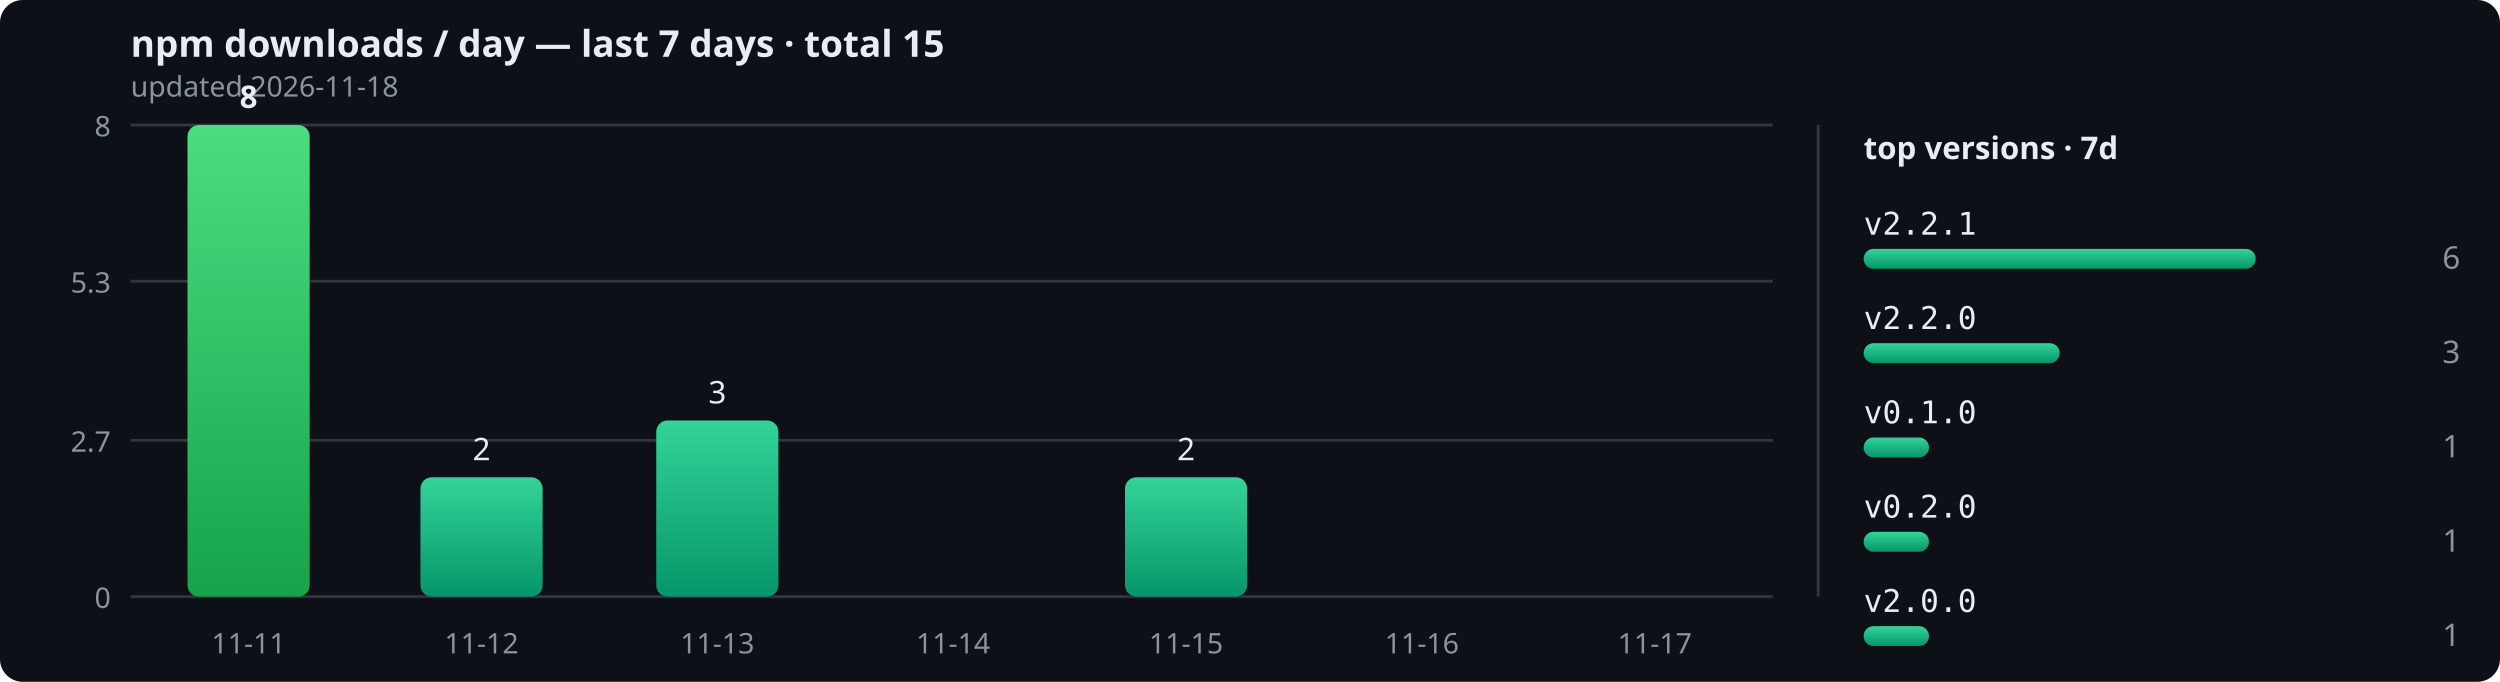
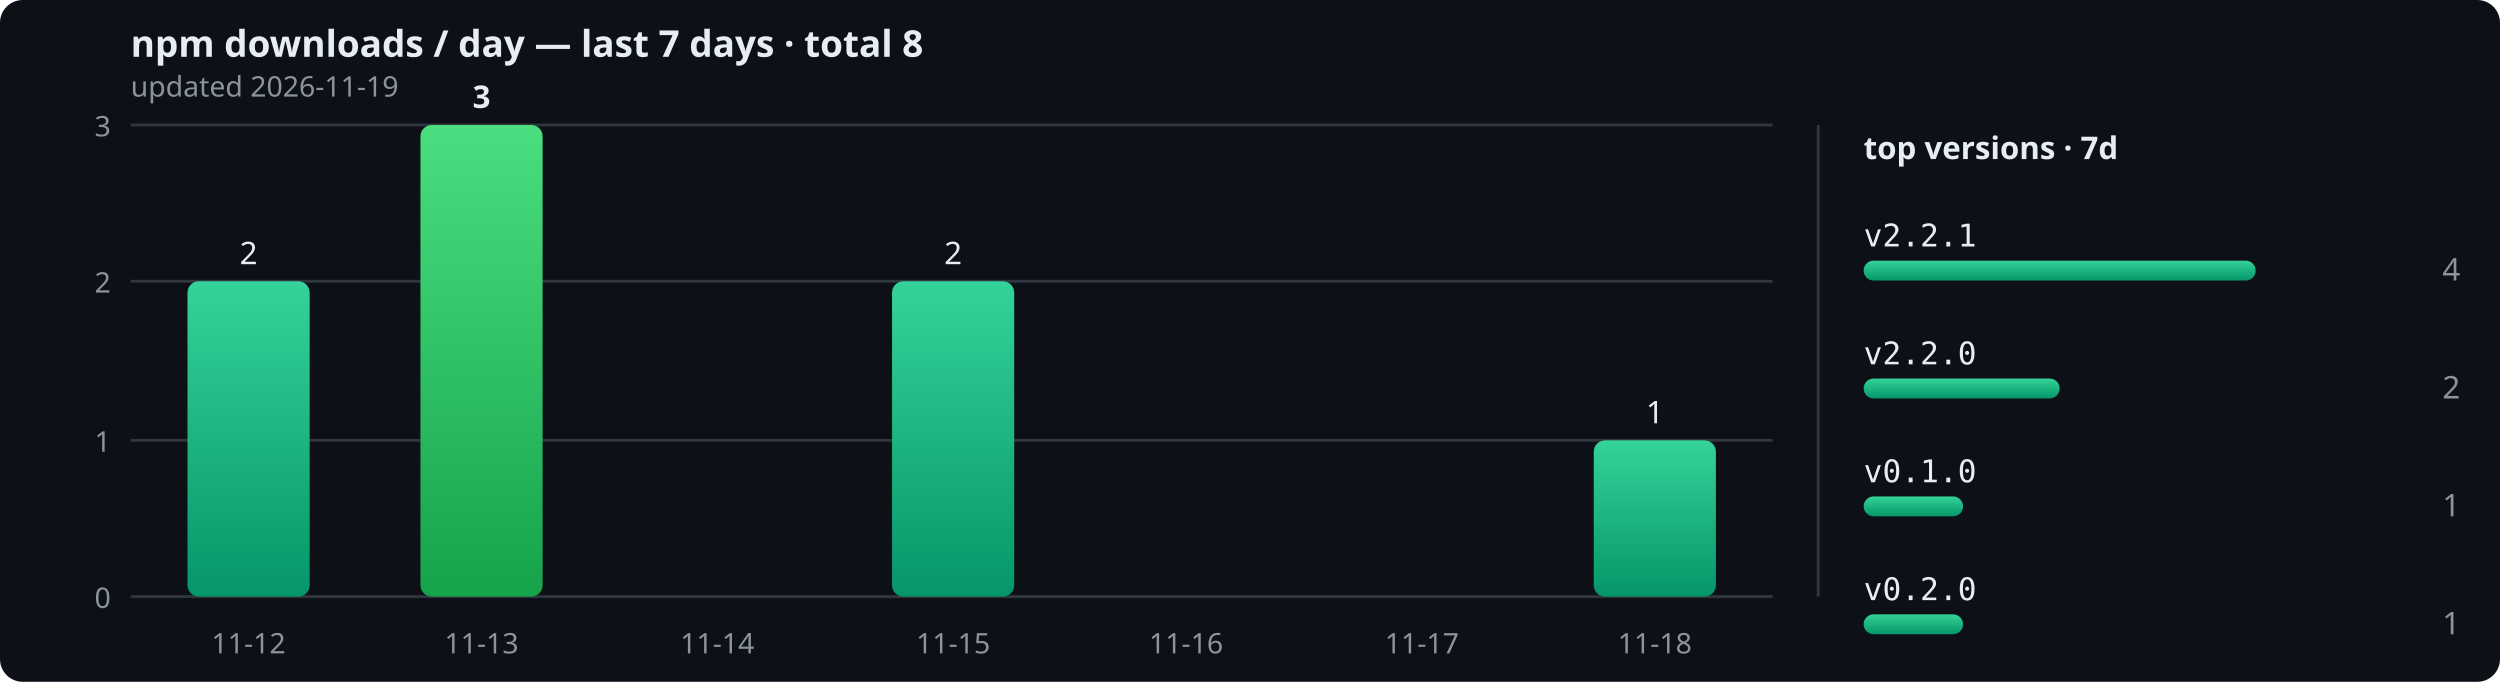
<svg xmlns="http://www.w3.org/2000/svg" width="880" height="240" viewBox="0 0 880 240" role="img">
  <defs>
    <linearGradient id="bar" x1="0" y1="0" x2="0" y2="1">
      <stop offset="0" stop-color="#34d399" />
      <stop offset="1" stop-color="#059669" />
    </linearGradient>
    <linearGradient id="peak" x1="0" y1="0" x2="0" y2="1">
      <stop offset="0" stop-color="#4ade80" />
      <stop offset="1" stop-color="#16a34a" />
    </linearGradient>
  </defs>
  <rect width="880" height="240" rx="8" fill="#0d1117" />
-   <text x="46" y="20" font-size="13" fill="#e6edf3" font-family="sans-serif" font-weight="bold">npm downloads / day — last 7 days · total 15</text>
-   <text x="46" y="34" font-size="10" fill="#8b949e" font-family="sans-serif">updated 2026-11-18</text>
+   <text x="46" y="20" font-size="13" fill="#e6edf3" font-family="sans-serif" font-weight="bold">npm downloads / day — last 7 days · total 8</text>
+   <text x="46" y="34" font-size="10" fill="#8b949e" font-family="sans-serif">updated 2026-11-19</text>
  <line x1="46" y1="210" x2="624" y2="210" stroke="#30363d" stroke-width="1" />
  <text x="39" y="214" text-anchor="end" font-size="10" fill="#8b949e" font-family="sans-serif">0</text>
  <line x1="46" y1="155" x2="624" y2="155" stroke="#30363d" stroke-width="1" />
-   <text x="39" y="159" text-anchor="end" font-size="10" fill="#8b949e" font-family="sans-serif">2.7</text>
+   <text x="39" y="159" text-anchor="end" font-size="10" fill="#8b949e" font-family="sans-serif">1</text>
  <line x1="46" y1="99" x2="624" y2="99" stroke="#30363d" stroke-width="1" />
-   <text x="39" y="103" text-anchor="end" font-size="10" fill="#8b949e" font-family="sans-serif">5.3</text>
+   <text x="39" y="103" text-anchor="end" font-size="10" fill="#8b949e" font-family="sans-serif">2</text>
  <line x1="46" y1="44" x2="624" y2="44" stroke="#30363d" stroke-width="1" />
-   <text x="39" y="48" text-anchor="end" font-size="10" fill="#8b949e" font-family="sans-serif">8</text>
-   <rect x="66" y="44" width="43" height="166" rx="4" fill="url(#peak)" />
-   <text x="87.5" y="38" text-anchor="middle" font-size="11" font-weight="bold" fill="#e6edf3" font-family="sans-serif">8</text>
-   <text x="87.5" y="230" text-anchor="middle" font-size="10" fill="#8b949e" font-family="sans-serif">11-11</text>
-   <rect x="148" y="168" width="43" height="42" rx="4" fill="url(#bar)" />
-   <text x="169.5" y="162" text-anchor="middle" font-size="11" font-weight="normal" fill="#e6edf3" font-family="sans-serif">2</text>
-   <text x="169.5" y="230" text-anchor="middle" font-size="10" fill="#8b949e" font-family="sans-serif">11-12</text>
-   <rect x="231" y="148" width="43" height="62" rx="4" fill="url(#bar)" />
-   <text x="252.5" y="142" text-anchor="middle" font-size="11" font-weight="normal" fill="#e6edf3" font-family="sans-serif">3</text>
-   <text x="252.5" y="230" text-anchor="middle" font-size="10" fill="#8b949e" font-family="sans-serif">11-13</text>
-   <rect x="314" y="210" width="43" height="0" rx="4" fill="url(#bar)" />
-   <text x="335.5" y="230" text-anchor="middle" font-size="10" fill="#8b949e" font-family="sans-serif">11-14</text>
-   <rect x="396" y="168" width="43" height="42" rx="4" fill="url(#bar)" />
-   <text x="417.5" y="162" text-anchor="middle" font-size="11" font-weight="normal" fill="#e6edf3" font-family="sans-serif">2</text>
-   <text x="417.5" y="230" text-anchor="middle" font-size="10" fill="#8b949e" font-family="sans-serif">11-15</text>
+   <text x="39" y="48" text-anchor="end" font-size="10" fill="#8b949e" font-family="sans-serif">3</text>
+   <rect x="66" y="99" width="43" height="111" rx="4" fill="url(#bar)" />
+   <text x="87.5" y="93" text-anchor="middle" font-size="11" font-weight="normal" fill="#e6edf3" font-family="sans-serif">2</text>
+   <text x="87.5" y="230" text-anchor="middle" font-size="10" fill="#8b949e" font-family="sans-serif">11-12</text>
+   <rect x="148" y="44" width="43" height="166" rx="4" fill="url(#peak)" />
+   <text x="169.5" y="38" text-anchor="middle" font-size="11" font-weight="bold" fill="#e6edf3" font-family="sans-serif">3</text>
+   <text x="169.5" y="230" text-anchor="middle" font-size="10" fill="#8b949e" font-family="sans-serif">11-13</text>
+   <rect x="231" y="210" width="43" height="0" rx="4" fill="url(#bar)" />
+   <text x="252.5" y="230" text-anchor="middle" font-size="10" fill="#8b949e" font-family="sans-serif">11-14</text>
+   <rect x="314" y="99" width="43" height="111" rx="4" fill="url(#bar)" />
+   <text x="335.5" y="93" text-anchor="middle" font-size="11" font-weight="normal" fill="#e6edf3" font-family="sans-serif">2</text>
+   <text x="335.5" y="230" text-anchor="middle" font-size="10" fill="#8b949e" font-family="sans-serif">11-15</text>
+   <rect x="396" y="210" width="43" height="0" rx="4" fill="url(#bar)" />
+   <text x="417.5" y="230" text-anchor="middle" font-size="10" fill="#8b949e" font-family="sans-serif">11-16</text>
  <rect x="479" y="210" width="43" height="0" rx="4" fill="url(#bar)" />
-   <text x="500.5" y="230" text-anchor="middle" font-size="10" fill="#8b949e" font-family="sans-serif">11-16</text>
-   <rect x="561" y="210" width="43" height="0" rx="4" fill="url(#bar)" />
-   <text x="582.5" y="230" text-anchor="middle" font-size="10" fill="#8b949e" font-family="sans-serif">11-17</text>
+   <text x="500.5" y="230" text-anchor="middle" font-size="10" fill="#8b949e" font-family="sans-serif">11-17</text>
+   <rect x="561" y="155" width="43" height="55" rx="4" fill="url(#bar)" />
+   <text x="582.5" y="149" text-anchor="middle" font-size="11" font-weight="normal" fill="#e6edf3" font-family="sans-serif">1</text>
+   <text x="582.5" y="230" text-anchor="middle" font-size="10" fill="#8b949e" font-family="sans-serif">11-18</text>
  <line x1="640" y1="44" x2="640" y2="210" stroke="#30363d" stroke-width="1" />
  <text x="656" y="56" font-size="11" fill="#e6edf3" font-family="sans-serif" font-weight="bold">top versions · 7d</text>
-   <text x="656" y="82.6" font-size="11" fill="#e6edf3" font-family="monospace">v2.2.1</text>
-   <rect x="656" y="87.6" width="138" height="7" rx="3.5" fill="url(#bar)" />
-   <text x="866" y="94.6" text-anchor="end" font-size="11" fill="#8b949e" font-family="sans-serif">6</text>
-   <text x="656" y="115.8" font-size="11" fill="#e6edf3" font-family="monospace">v2.2.0</text>
-   <rect x="656" y="120.8" width="69" height="7" rx="3.5" fill="url(#bar)" />
-   <text x="866" y="127.8" text-anchor="end" font-size="11" fill="#8b949e" font-family="sans-serif">3</text>
-   <text x="656" y="149" font-size="11" fill="#e6edf3" font-family="monospace">v0.1.0</text>
-   <rect x="656" y="154" width="23" height="7" rx="3.5" fill="url(#bar)" />
-   <text x="866" y="161" text-anchor="end" font-size="11" fill="#8b949e" font-family="sans-serif">1</text>
-   <text x="656" y="182.2" font-size="11" fill="#e6edf3" font-family="monospace">v0.2.0</text>
-   <rect x="656" y="187.2" width="23" height="7" rx="3.5" fill="url(#bar)" />
-   <text x="866" y="194.2" text-anchor="end" font-size="11" fill="#8b949e" font-family="sans-serif">1</text>
-   <text x="656" y="215.4" font-size="11" fill="#e6edf3" font-family="monospace">v2.0.0</text>
-   <rect x="656" y="220.4" width="23" height="7" rx="3.5" fill="url(#bar)" />
-   <text x="866" y="227.4" text-anchor="end" font-size="11" fill="#8b949e" font-family="sans-serif">1</text>
+   <text x="656" y="86.75" font-size="11" fill="#e6edf3" font-family="monospace">v2.2.1</text>
+   <rect x="656" y="91.75" width="138" height="7" rx="3.5" fill="url(#bar)" />
+   <text x="866" y="98.75" text-anchor="end" font-size="11" fill="#8b949e" font-family="sans-serif">4</text>
+   <text x="656" y="128.25" font-size="11" fill="#e6edf3" font-family="monospace">v2.2.0</text>
+   <rect x="656" y="133.25" width="69" height="7" rx="3.5" fill="url(#bar)" />
+   <text x="866" y="140.25" text-anchor="end" font-size="11" fill="#8b949e" font-family="sans-serif">2</text>
+   <text x="656" y="169.75" font-size="11" fill="#e6edf3" font-family="monospace">v0.1.0</text>
+   <rect x="656" y="174.75" width="35" height="7" rx="3.5" fill="url(#bar)" />
+   <text x="866" y="181.75" text-anchor="end" font-size="11" fill="#8b949e" font-family="sans-serif">1</text>
+   <text x="656" y="211.25" font-size="11" fill="#e6edf3" font-family="monospace">v0.2.0</text>
+   <rect x="656" y="216.25" width="35" height="7" rx="3.5" fill="url(#bar)" />
+   <text x="866" y="223.25" text-anchor="end" font-size="11" fill="#8b949e" font-family="sans-serif">1</text>
</svg>
